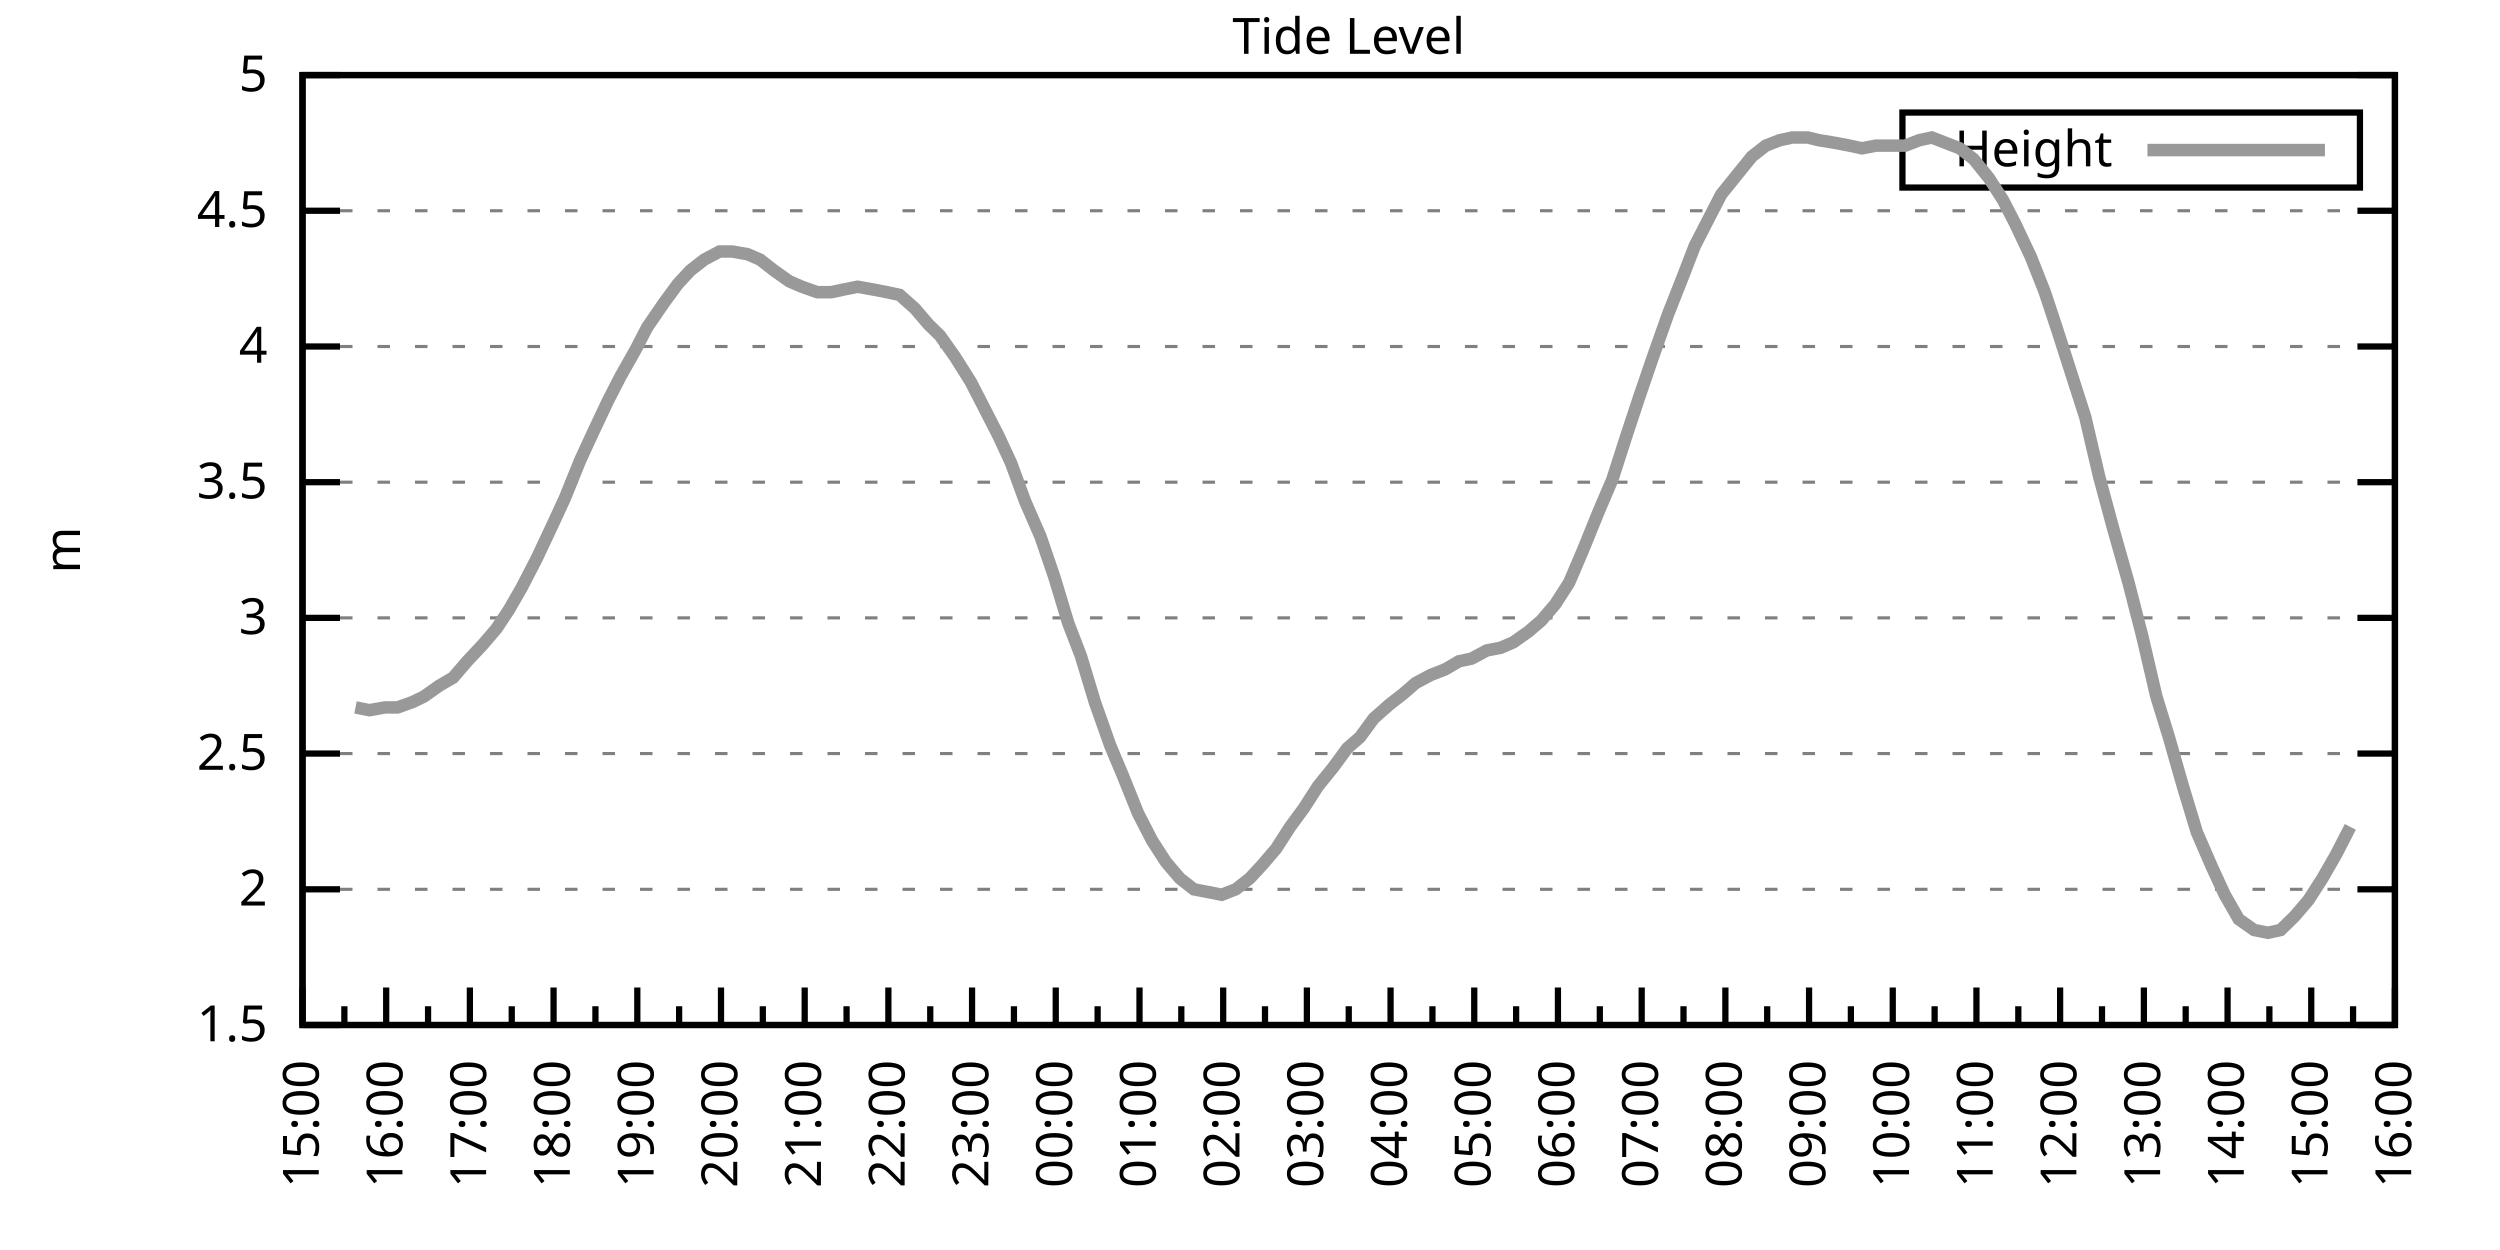
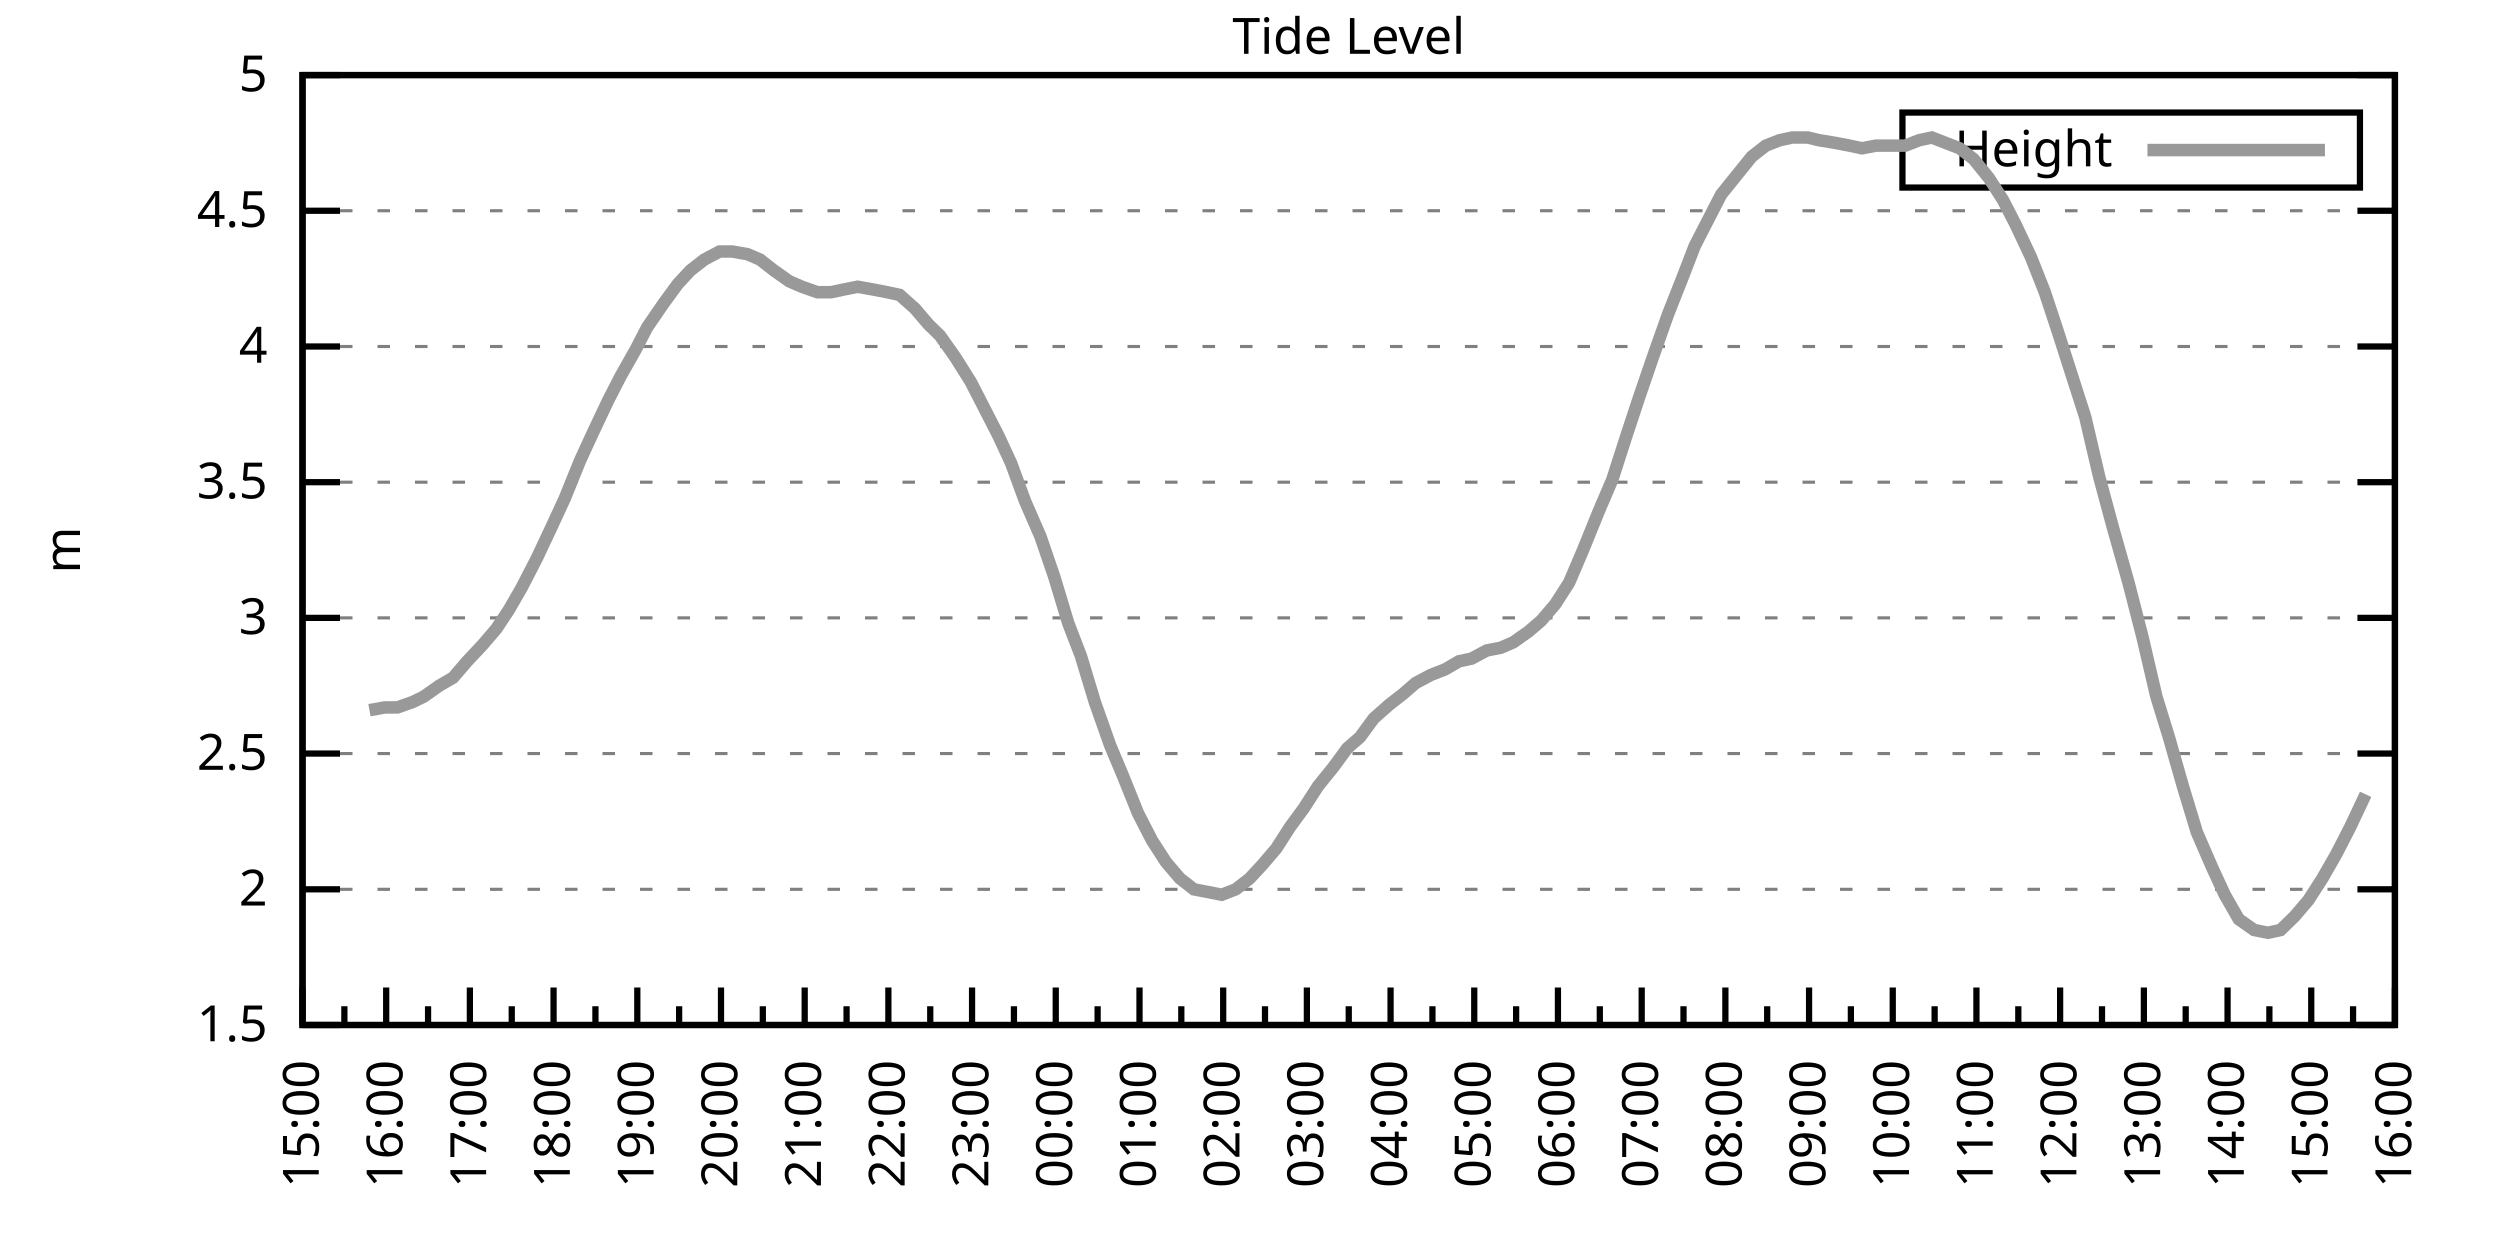
<svg xmlns="http://www.w3.org/2000/svg" xmlns:xlink="http://www.w3.org/1999/xlink" width="400" height="200" viewBox="0 0 400 200">
  <g id="gnuplot_canvas">
    <rect x="0" y="0" width="400" height="200" fill="none" />
    <defs>
      <circle id="gpDot" r="0.5" stroke-width="0.5" stroke="currentColor" />
      <path id="gpPt0" stroke-width="0.333" stroke="currentColor" d="M-1,0 h2 M0,-1 v2" />
      <path id="gpPt1" stroke-width="0.333" stroke="currentColor" d="M-1,-1 L1,1 M1,-1 L-1,1" />
      <path id="gpPt2" stroke-width="0.333" stroke="currentColor" d="M-1,0 L1,0 M0,-1 L0,1 M-1,-1 L1,1 M-1,1 L1,-1" />
      <rect id="gpPt3" stroke-width="0.333" stroke="currentColor" x="-1" y="-1" width="2" height="2" />
      <rect id="gpPt4" stroke-width="0.333" stroke="currentColor" fill="currentColor" x="-1" y="-1" width="2" height="2" />
      <circle id="gpPt5" stroke-width="0.333" stroke="currentColor" cx="0" cy="0" r="1" />
      <use xlink:href="#gpPt5" id="gpPt6" fill="currentColor" stroke="none" />
      <path id="gpPt7" stroke-width="0.333" stroke="currentColor" d="M0,-1.33 L-1.33,0.67 L1.33,0.67 z" />
      <use xlink:href="#gpPt7" id="gpPt8" fill="currentColor" stroke="none" />
      <use xlink:href="#gpPt7" id="gpPt9" stroke="currentColor" transform="rotate(180)" />
      <use xlink:href="#gpPt9" id="gpPt10" fill="currentColor" stroke="none" />
      <use xlink:href="#gpPt3" id="gpPt11" stroke="currentColor" transform="rotate(45)" />
      <use xlink:href="#gpPt11" id="gpPt12" fill="currentColor" stroke="none" />
      <path id="gpPt13" stroke-width="0.333" stroke="currentColor" d="M0,1.330 L1.265,0.411 L0.782,-1.067 L-0.782,-1.076 L-1.265,0.411 z" />
      <use xlink:href="#gpPt13" id="gpPt14" fill="currentColor" stroke="none" />
      <filter id="textbox" filterUnits="objectBoundingBox" x="0" y="0" height="1" width="1">
        <feFlood flood-color="white" flood-opacity="1" result="bgnd" />
        <feComposite in="SourceGraphic" in2="bgnd" operator="atop" />
      </filter>
      <filter id="greybox" filterUnits="objectBoundingBox" x="0" y="0" height="1" width="1">
        <feFlood flood-color="lightgrey" flood-opacity="1" result="grey" />
        <feComposite in="SourceGraphic" in2="grey" operator="atop" />
      </filter>
    </defs>
    <g fill="none" color="white" stroke="currentColor" stroke-width="1.00" stroke-linecap="butt" stroke-linejoin="miter">
</g>
    <g fill="none" color="black" stroke="currentColor" stroke-width="1.00" stroke-linecap="butt" stroke-linejoin="miter">
      <g stroke="none" shape-rendering="crispEdges">
        <polygon fill="rgb(255, 255, 255)" points="48.40,164.00 383.18,164.00 383.18,12.02 48.40,12.02 " />
      </g>
    </g>
    <g fill="none" color="black" stroke="currentColor" stroke-width="1.00" stroke-linecap="butt" stroke-linejoin="miter">
</g>
    <g fill="none" color="black" stroke="black" stroke-width="0.50" stroke-linecap="butt" stroke-linejoin="miter">
</g>
    <g fill="none" color="gray" stroke="currentColor" stroke-width="0.50" stroke-linecap="butt" stroke-linejoin="miter">
      <path stroke="gray" stroke-dasharray="2,4" class="gridline" d="M48.40,164.00 L383.19,164.00  " />
    </g>
    <g fill="none" color="gray" stroke="gray" stroke-width="1.00" stroke-linecap="butt" stroke-linejoin="miter">
</g>
    <g fill="none" color="black" stroke="currentColor" stroke-width="1.00" stroke-linecap="butt" stroke-linejoin="miter">
      <path stroke="black" d="M48.40,164.00 L54.40,164.00 M383.19,164.00 L377.19,164.00  " />
      <g transform="translate(42.80,166.60)" stroke="none" fill="black" font-family="Sans" font-size="8.00" text-anchor="end">
        <text>
          <tspan font-family="Sans"> 1.5</tspan>
        </text>
      </g>
    </g>
    <g fill="none" color="black" stroke="currentColor" stroke-width="1.00" stroke-linecap="butt" stroke-linejoin="miter">
</g>
    <g fill="none" color="black" stroke="black" stroke-width="0.50" stroke-linecap="butt" stroke-linejoin="miter">
</g>
    <g fill="none" color="gray" stroke="currentColor" stroke-width="0.50" stroke-linecap="butt" stroke-linejoin="miter">
      <path stroke="gray" stroke-dasharray="2,4" class="gridline" d="M48.40,142.29 L383.19,142.29  " />
    </g>
    <g fill="none" color="gray" stroke="gray" stroke-width="1.00" stroke-linecap="butt" stroke-linejoin="miter">
</g>
    <g fill="none" color="black" stroke="currentColor" stroke-width="1.00" stroke-linecap="butt" stroke-linejoin="miter">
      <path stroke="black" d="M48.40,142.29 L54.40,142.29 M383.19,142.29 L377.19,142.29  " />
      <g transform="translate(42.80,144.89)" stroke="none" fill="black" font-family="Sans" font-size="8.00" text-anchor="end">
        <text>
          <tspan font-family="Sans"> 2</tspan>
        </text>
      </g>
    </g>
    <g fill="none" color="black" stroke="currentColor" stroke-width="1.00" stroke-linecap="butt" stroke-linejoin="miter">
</g>
    <g fill="none" color="black" stroke="black" stroke-width="0.50" stroke-linecap="butt" stroke-linejoin="miter">
</g>
    <g fill="none" color="gray" stroke="currentColor" stroke-width="0.50" stroke-linecap="butt" stroke-linejoin="miter">
      <path stroke="gray" stroke-dasharray="2,4" class="gridline" d="M48.40,120.57 L383.19,120.57  " />
    </g>
    <g fill="none" color="gray" stroke="gray" stroke-width="1.00" stroke-linecap="butt" stroke-linejoin="miter">
</g>
    <g fill="none" color="black" stroke="currentColor" stroke-width="1.00" stroke-linecap="butt" stroke-linejoin="miter">
      <path stroke="black" d="M48.40,120.57 L54.40,120.57 M383.19,120.57 L377.19,120.57  " />
      <g transform="translate(42.80,123.17)" stroke="none" fill="black" font-family="Sans" font-size="8.00" text-anchor="end">
        <text>
          <tspan font-family="Sans"> 2.5</tspan>
        </text>
      </g>
    </g>
    <g fill="none" color="black" stroke="currentColor" stroke-width="1.00" stroke-linecap="butt" stroke-linejoin="miter">
</g>
    <g fill="none" color="black" stroke="black" stroke-width="0.50" stroke-linecap="butt" stroke-linejoin="miter">
</g>
    <g fill="none" color="gray" stroke="currentColor" stroke-width="0.50" stroke-linecap="butt" stroke-linejoin="miter">
      <path stroke="gray" stroke-dasharray="2,4" class="gridline" d="M48.40,98.86 L383.19,98.86  " />
    </g>
    <g fill="none" color="gray" stroke="gray" stroke-width="1.00" stroke-linecap="butt" stroke-linejoin="miter">
</g>
    <g fill="none" color="black" stroke="currentColor" stroke-width="1.00" stroke-linecap="butt" stroke-linejoin="miter">
      <path stroke="black" d="M48.40,98.86 L54.40,98.86 M383.19,98.86 L377.19,98.86  " />
      <g transform="translate(42.80,101.46)" stroke="none" fill="black" font-family="Sans" font-size="8.00" text-anchor="end">
        <text>
          <tspan font-family="Sans"> 3</tspan>
        </text>
      </g>
    </g>
    <g fill="none" color="black" stroke="currentColor" stroke-width="1.00" stroke-linecap="butt" stroke-linejoin="miter">
</g>
    <g fill="none" color="black" stroke="black" stroke-width="0.50" stroke-linecap="butt" stroke-linejoin="miter">
</g>
    <g fill="none" color="gray" stroke="currentColor" stroke-width="0.50" stroke-linecap="butt" stroke-linejoin="miter">
      <path stroke="gray" stroke-dasharray="2,4" class="gridline" d="M48.40,77.15 L383.19,77.15  " />
    </g>
    <g fill="none" color="gray" stroke="gray" stroke-width="1.00" stroke-linecap="butt" stroke-linejoin="miter">
</g>
    <g fill="none" color="black" stroke="currentColor" stroke-width="1.00" stroke-linecap="butt" stroke-linejoin="miter">
      <path stroke="black" d="M48.40,77.15 L54.40,77.15 M383.19,77.15 L377.19,77.15  " />
      <g transform="translate(42.80,79.75)" stroke="none" fill="black" font-family="Sans" font-size="8.00" text-anchor="end">
        <text>
          <tspan font-family="Sans"> 3.5</tspan>
        </text>
      </g>
    </g>
    <g fill="none" color="black" stroke="currentColor" stroke-width="1.00" stroke-linecap="butt" stroke-linejoin="miter">
</g>
    <g fill="none" color="black" stroke="black" stroke-width="0.50" stroke-linecap="butt" stroke-linejoin="miter">
</g>
    <g fill="none" color="gray" stroke="currentColor" stroke-width="0.50" stroke-linecap="butt" stroke-linejoin="miter">
      <path stroke="gray" stroke-dasharray="2,4" class="gridline" d="M48.40,55.44 L383.19,55.44  " />
    </g>
    <g fill="none" color="gray" stroke="gray" stroke-width="1.00" stroke-linecap="butt" stroke-linejoin="miter">
</g>
    <g fill="none" color="black" stroke="currentColor" stroke-width="1.00" stroke-linecap="butt" stroke-linejoin="miter">
      <path stroke="black" d="M48.40,55.44 L54.40,55.44 M383.19,55.44 L377.19,55.44  " />
      <g transform="translate(42.80,58.04)" stroke="none" fill="black" font-family="Sans" font-size="8.00" text-anchor="end">
        <text>
          <tspan font-family="Sans"> 4</tspan>
        </text>
      </g>
    </g>
    <g fill="none" color="black" stroke="currentColor" stroke-width="1.00" stroke-linecap="butt" stroke-linejoin="miter">
</g>
    <g fill="none" color="black" stroke="black" stroke-width="0.50" stroke-linecap="butt" stroke-linejoin="miter">
</g>
    <g fill="none" color="gray" stroke="currentColor" stroke-width="0.50" stroke-linecap="butt" stroke-linejoin="miter">
      <path stroke="gray" stroke-dasharray="2,4" class="gridline" d="M48.40,33.72 L383.19,33.72  " />
    </g>
    <g fill="none" color="gray" stroke="gray" stroke-width="1.00" stroke-linecap="butt" stroke-linejoin="miter">
</g>
    <g fill="none" color="black" stroke="currentColor" stroke-width="1.00" stroke-linecap="butt" stroke-linejoin="miter">
      <path stroke="black" d="M48.40,33.72 L54.40,33.72 M383.19,33.72 L377.19,33.72  " />
      <g transform="translate(42.80,36.32)" stroke="none" fill="black" font-family="Sans" font-size="8.00" text-anchor="end">
        <text>
          <tspan font-family="Sans"> 4.5</tspan>
        </text>
      </g>
    </g>
    <g fill="none" color="black" stroke="currentColor" stroke-width="1.00" stroke-linecap="butt" stroke-linejoin="miter">
</g>
    <g fill="none" color="black" stroke="black" stroke-width="0.50" stroke-linecap="butt" stroke-linejoin="miter">
</g>
    <g fill="none" color="gray" stroke="currentColor" stroke-width="0.50" stroke-linecap="butt" stroke-linejoin="miter">
      <path stroke="gray" stroke-dasharray="2,4" class="gridline" d="M48.40,12.01 L383.19,12.01  " />
    </g>
    <g fill="none" color="gray" stroke="gray" stroke-width="1.00" stroke-linecap="butt" stroke-linejoin="miter">
</g>
    <g fill="none" color="black" stroke="currentColor" stroke-width="1.00" stroke-linecap="butt" stroke-linejoin="miter">
      <path stroke="black" d="M48.40,12.01 L54.40,12.01 M383.19,12.01 L377.19,12.01  " />
      <g transform="translate(42.80,14.61)" stroke="none" fill="black" font-family="Sans" font-size="8.00" text-anchor="end">
        <text>
          <tspan font-family="Sans"> 5</tspan>
        </text>
      </g>
    </g>
    <g fill="none" color="black" stroke="currentColor" stroke-width="1.00" stroke-linecap="butt" stroke-linejoin="miter">
      <path stroke="black" d="M48.40,164.00 L48.40,158.00  " />
      <g transform="translate(51.00,169.60) rotate(270)" stroke="none" fill="black" font-family="Sans" font-size="8.00" text-anchor="end">
        <text>
          <tspan font-family="Sans">15:00</tspan>
        </text>
      </g>
    </g>
    <g fill="none" color="black" stroke="currentColor" stroke-width="1.00" stroke-linecap="butt" stroke-linejoin="miter">
      <path stroke="black" d="M55.10,164.00 L55.10,161.00 M61.79,164.00 L61.79,158.00  " />
      <g transform="translate(64.39,169.60) rotate(270)" stroke="none" fill="black" font-family="Sans" font-size="8.00" text-anchor="end">
        <text>
          <tspan font-family="Sans">16:00</tspan>
        </text>
      </g>
    </g>
    <g fill="none" color="black" stroke="currentColor" stroke-width="1.00" stroke-linecap="butt" stroke-linejoin="miter">
      <path stroke="black" d="M68.49,164.00 L68.49,161.00 M75.18,164.00 L75.18,158.00  " />
      <g transform="translate(77.78,169.60) rotate(270)" stroke="none" fill="black" font-family="Sans" font-size="8.00" text-anchor="end">
        <text>
          <tspan font-family="Sans">17:00</tspan>
        </text>
      </g>
    </g>
    <g fill="none" color="black" stroke="currentColor" stroke-width="1.00" stroke-linecap="butt" stroke-linejoin="miter">
      <path stroke="black" d="M81.88,164.00 L81.88,161.00 M88.57,164.00 L88.57,158.00  " />
      <g transform="translate(91.17,169.60) rotate(270)" stroke="none" fill="black" font-family="Sans" font-size="8.00" text-anchor="end">
        <text>
          <tspan font-family="Sans">18:00</tspan>
        </text>
      </g>
    </g>
    <g fill="none" color="black" stroke="currentColor" stroke-width="1.00" stroke-linecap="butt" stroke-linejoin="miter">
      <path stroke="black" d="M95.27,164.00 L95.27,161.00 M101.97,164.00 L101.97,158.00  " />
      <g transform="translate(104.57,169.60) rotate(270)" stroke="none" fill="black" font-family="Sans" font-size="8.00" text-anchor="end">
        <text>
          <tspan font-family="Sans">19:00</tspan>
        </text>
      </g>
    </g>
    <g fill="none" color="black" stroke="currentColor" stroke-width="1.00" stroke-linecap="butt" stroke-linejoin="miter">
      <path stroke="black" d="M108.66,164.00 L108.66,161.00 M115.36,164.00 L115.36,158.00  " />
      <g transform="translate(117.96,169.60) rotate(270)" stroke="none" fill="black" font-family="Sans" font-size="8.00" text-anchor="end">
        <text>
          <tspan font-family="Sans">20:00</tspan>
        </text>
      </g>
    </g>
    <g fill="none" color="black" stroke="currentColor" stroke-width="1.00" stroke-linecap="butt" stroke-linejoin="miter">
      <path stroke="black" d="M122.05,164.00 L122.05,161.00 M128.75,164.00 L128.75,158.00  " />
      <g transform="translate(131.35,169.60) rotate(270)" stroke="none" fill="black" font-family="Sans" font-size="8.00" text-anchor="end">
        <text>
          <tspan font-family="Sans">21:00</tspan>
        </text>
      </g>
    </g>
    <g fill="none" color="black" stroke="currentColor" stroke-width="1.00" stroke-linecap="butt" stroke-linejoin="miter">
      <path stroke="black" d="M135.45,164.00 L135.45,161.00 M142.14,164.00 L142.14,158.00  " />
      <g transform="translate(144.74,169.60) rotate(270)" stroke="none" fill="black" font-family="Sans" font-size="8.00" text-anchor="end">
        <text>
          <tspan font-family="Sans">22:00</tspan>
        </text>
      </g>
    </g>
    <g fill="none" color="black" stroke="currentColor" stroke-width="1.00" stroke-linecap="butt" stroke-linejoin="miter">
      <path stroke="black" d="M148.84,164.00 L148.84,161.00 M155.53,164.00 L155.53,158.00  " />
      <g transform="translate(158.13,169.60) rotate(270)" stroke="none" fill="black" font-family="Sans" font-size="8.00" text-anchor="end">
        <text>
          <tspan font-family="Sans">23:00</tspan>
        </text>
      </g>
    </g>
    <g fill="none" color="black" stroke="currentColor" stroke-width="1.00" stroke-linecap="butt" stroke-linejoin="miter">
      <path stroke="black" d="M162.23,164.00 L162.23,161.00 M168.92,164.00 L168.92,158.00  " />
      <g transform="translate(171.52,169.60) rotate(270)" stroke="none" fill="black" font-family="Sans" font-size="8.00" text-anchor="end">
        <text>
          <tspan font-family="Sans">00:00</tspan>
        </text>
      </g>
    </g>
    <g fill="none" color="black" stroke="currentColor" stroke-width="1.00" stroke-linecap="butt" stroke-linejoin="miter">
      <path stroke="black" d="M175.62,164.00 L175.62,161.00 M182.32,164.00 L182.32,158.00  " />
      <g transform="translate(184.92,169.60) rotate(270)" stroke="none" fill="black" font-family="Sans" font-size="8.00" text-anchor="end">
        <text>
          <tspan font-family="Sans">01:00</tspan>
        </text>
      </g>
    </g>
    <g fill="none" color="black" stroke="currentColor" stroke-width="1.00" stroke-linecap="butt" stroke-linejoin="miter">
      <path stroke="black" d="M189.01,164.00 L189.01,161.00 M195.71,164.00 L195.71,158.00  " />
      <g transform="translate(198.31,169.60) rotate(270)" stroke="none" fill="black" font-family="Sans" font-size="8.00" text-anchor="end">
        <text>
          <tspan font-family="Sans">02:00</tspan>
        </text>
      </g>
    </g>
    <g fill="none" color="black" stroke="currentColor" stroke-width="1.00" stroke-linecap="butt" stroke-linejoin="miter">
      <path stroke="black" d="M202.40,164.00 L202.40,161.00 M209.10,164.00 L209.10,158.00  " />
      <g transform="translate(211.70,169.60) rotate(270)" stroke="none" fill="black" font-family="Sans" font-size="8.00" text-anchor="end">
        <text>
          <tspan font-family="Sans">03:00</tspan>
        </text>
      </g>
    </g>
    <g fill="none" color="black" stroke="currentColor" stroke-width="1.00" stroke-linecap="butt" stroke-linejoin="miter">
      <path stroke="black" d="M215.80,164.00 L215.80,161.00 M222.49,164.00 L222.49,158.00  " />
      <g transform="translate(225.09,169.60) rotate(270)" stroke="none" fill="black" font-family="Sans" font-size="8.00" text-anchor="end">
        <text>
          <tspan font-family="Sans">04:00</tspan>
        </text>
      </g>
    </g>
    <g fill="none" color="black" stroke="currentColor" stroke-width="1.00" stroke-linecap="butt" stroke-linejoin="miter">
      <path stroke="black" d="M229.19,164.00 L229.19,161.00 M235.88,164.00 L235.88,158.00  " />
      <g transform="translate(238.48,169.60) rotate(270)" stroke="none" fill="black" font-family="Sans" font-size="8.00" text-anchor="end">
        <text>
          <tspan font-family="Sans">05:00</tspan>
        </text>
      </g>
    </g>
    <g fill="none" color="black" stroke="currentColor" stroke-width="1.00" stroke-linecap="butt" stroke-linejoin="miter">
      <path stroke="black" d="M242.58,164.00 L242.58,161.00 M249.27,164.00 L249.27,158.00  " />
      <g transform="translate(251.87,169.60) rotate(270)" stroke="none" fill="black" font-family="Sans" font-size="8.00" text-anchor="end">
        <text>
          <tspan font-family="Sans">06:00</tspan>
        </text>
      </g>
    </g>
    <g fill="none" color="black" stroke="currentColor" stroke-width="1.00" stroke-linecap="butt" stroke-linejoin="miter">
      <path stroke="black" d="M255.97,164.00 L255.97,161.00 M262.67,164.00 L262.67,158.00  " />
      <g transform="translate(265.27,169.60) rotate(270)" stroke="none" fill="black" font-family="Sans" font-size="8.00" text-anchor="end">
        <text>
          <tspan font-family="Sans">07:00</tspan>
        </text>
      </g>
    </g>
    <g fill="none" color="black" stroke="currentColor" stroke-width="1.00" stroke-linecap="butt" stroke-linejoin="miter">
      <path stroke="black" d="M269.36,164.00 L269.36,161.00 M276.06,164.00 L276.06,158.00  " />
      <g transform="translate(278.66,169.60) rotate(270)" stroke="none" fill="black" font-family="Sans" font-size="8.00" text-anchor="end">
        <text>
          <tspan font-family="Sans">08:00</tspan>
        </text>
      </g>
    </g>
    <g fill="none" color="black" stroke="currentColor" stroke-width="1.00" stroke-linecap="butt" stroke-linejoin="miter">
      <path stroke="black" d="M282.75,164.00 L282.75,161.00 M289.45,164.00 L289.45,158.00  " />
      <g transform="translate(292.05,169.60) rotate(270)" stroke="none" fill="black" font-family="Sans" font-size="8.00" text-anchor="end">
        <text>
          <tspan font-family="Sans">09:00</tspan>
        </text>
      </g>
    </g>
    <g fill="none" color="black" stroke="currentColor" stroke-width="1.00" stroke-linecap="butt" stroke-linejoin="miter">
      <path stroke="black" d="M296.14,164.00 L296.14,161.00 M302.84,164.00 L302.84,158.00  " />
      <g transform="translate(305.44,169.60) rotate(270)" stroke="none" fill="black" font-family="Sans" font-size="8.00" text-anchor="end">
        <text>
          <tspan font-family="Sans">10:00</tspan>
        </text>
      </g>
    </g>
    <g fill="none" color="black" stroke="currentColor" stroke-width="1.00" stroke-linecap="butt" stroke-linejoin="miter">
      <path stroke="black" d="M309.54,164.00 L309.54,161.00 M316.23,164.00 L316.23,158.00  " />
      <g transform="translate(318.83,169.60) rotate(270)" stroke="none" fill="black" font-family="Sans" font-size="8.00" text-anchor="end">
        <text>
          <tspan font-family="Sans">11:00</tspan>
        </text>
      </g>
    </g>
    <g fill="none" color="black" stroke="currentColor" stroke-width="1.00" stroke-linecap="butt" stroke-linejoin="miter">
      <path stroke="black" d="M322.93,164.00 L322.93,161.00 M329.62,164.00 L329.62,158.00  " />
      <g transform="translate(332.22,169.60) rotate(270)" stroke="none" fill="black" font-family="Sans" font-size="8.00" text-anchor="end">
        <text>
          <tspan font-family="Sans">12:00</tspan>
        </text>
      </g>
    </g>
    <g fill="none" color="black" stroke="currentColor" stroke-width="1.00" stroke-linecap="butt" stroke-linejoin="miter">
      <path stroke="black" d="M336.32,164.00 L336.32,161.00 M343.02,164.00 L343.02,158.00  " />
      <g transform="translate(345.62,169.60) rotate(270)" stroke="none" fill="black" font-family="Sans" font-size="8.00" text-anchor="end">
        <text>
          <tspan font-family="Sans">13:00</tspan>
        </text>
      </g>
    </g>
    <g fill="none" color="black" stroke="currentColor" stroke-width="1.00" stroke-linecap="butt" stroke-linejoin="miter">
      <path stroke="black" d="M349.71,164.00 L349.71,161.00 M356.41,164.00 L356.41,158.00  " />
      <g transform="translate(359.01,169.60) rotate(270)" stroke="none" fill="black" font-family="Sans" font-size="8.00" text-anchor="end">
        <text>
          <tspan font-family="Sans">14:00</tspan>
        </text>
      </g>
    </g>
    <g fill="none" color="black" stroke="currentColor" stroke-width="1.00" stroke-linecap="butt" stroke-linejoin="miter">
      <path stroke="black" d="M363.10,164.00 L363.10,161.00 M369.80,164.00 L369.80,158.00  " />
      <g transform="translate(372.40,169.60) rotate(270)" stroke="none" fill="black" font-family="Sans" font-size="8.00" text-anchor="end">
        <text>
          <tspan font-family="Sans">15:00</tspan>
        </text>
      </g>
    </g>
    <g fill="none" color="black" stroke="currentColor" stroke-width="1.00" stroke-linecap="butt" stroke-linejoin="miter">
      <path stroke="black" d="M376.49,164.00 L376.49,161.00 M383.19,164.00 L383.19,158.00  " />
      <g transform="translate(385.79,169.60) rotate(270)" stroke="none" fill="black" font-family="Sans" font-size="8.00" text-anchor="end">
        <text>
          <tspan font-family="Sans">16:00</tspan>
        </text>
      </g>
    </g>
    <g fill="none" color="black" stroke="currentColor" stroke-width="1.00" stroke-linecap="butt" stroke-linejoin="miter">
</g>
    <g fill="none" color="black" stroke="currentColor" stroke-width="1.00" stroke-linecap="butt" stroke-linejoin="miter">
      <path stroke="black" d="M48.40,12.01 L48.40,164.00 L383.19,164.00 L383.19,12.01 L48.40,12.01 Z  " />
    </g>
    <g fill="none" color="black" stroke="currentColor" stroke-width="1.00" stroke-linecap="butt" stroke-linejoin="miter">
      <g transform="translate(12.80,88.01) rotate(270)" stroke="none" fill="black" font-family="Sans" font-size="8.00" text-anchor="middle">
        <text>
          <tspan font-family="Sans">m</tspan>
        </text>
      </g>
    </g>
    <g fill="none" color="black" stroke="currentColor" stroke-width="1.00" stroke-linecap="butt" stroke-linejoin="miter">
</g>
    <g fill="none" color="black" stroke="currentColor" stroke-width="1.00" stroke-linecap="butt" stroke-linejoin="miter">
      <path stroke="black" d="M304.39,30.01 L304.39,18.01 L377.59,18.01 L377.59,30.01 L304.39,30.01 Z  " />
    </g>
    <g id="Tide_level_plot_1">
      <g fill="none" color="white" stroke="black" stroke-width="2.00" stroke-linecap="butt" stroke-linejoin="miter">
</g>
      <g fill="none" color="black" stroke="currentColor" stroke-width="2.00" stroke-linecap="butt" stroke-linejoin="miter">
        <g transform="translate(337.99,26.61)" stroke="none" fill="black" font-family="Sans" font-size="8.00" text-anchor="end">
          <text>
            <tspan font-family="Sans">Height</tspan>
          </text>
        </g>
      </g>
      <g fill="none" color="black" stroke="currentColor" stroke-width="2.00" stroke-linecap="butt" stroke-linejoin="miter">
-         <path stroke="rgb(153, 153, 153)" d="M343.59,24.01 L371.99,24.01 M56.88,113.19 L59.11,113.63 L61.57,113.19 L63.58,113.19 L66.03,112.32 L67.82,111.45   L70.27,109.72 L72.50,108.42 L74.74,105.81 L77.19,103.20 L79.42,100.60 L81.43,97.56 L83.44,94.08 L85.90,89.31   L88.35,84.10 L90.36,79.75 L92.82,73.67 L94.82,69.33 L97.28,64.12 L99.29,60.21 L101.74,55.87 L103.53,52.40   L106.21,48.49 L108.44,45.45 L110.45,43.28 L112.68,41.54 L115.13,40.24 L117.14,40.24 L119.60,40.67 L121.61,41.54   L123.84,43.28 L126.29,45.01 L128.30,45.88 L130.76,46.75 L132.99,46.75 L135.00,46.32 L137.23,45.88 L139.69,46.32   L141.92,46.75 L143.93,47.18 L146.38,49.36 L148.61,51.96 L150.40,53.70 L152.85,57.17 L155.31,61.08 L157.10,64.56   L159.77,69.77 L161.78,74.11 L164.01,80.19 L166.47,85.83 L168.70,92.35 L170.93,99.73 L172.94,104.94 L175.17,112.32   L177.63,119.27 L179.64,124.05 L182.09,130.13 L184.32,134.47 L186.56,137.94 L188.79,140.55 L191.02,142.29 L193.25,142.72   L195.48,143.16 L197.72,142.29 L199.95,140.55 L201.96,138.38 L204.19,135.77 L206.42,132.30 L208.65,129.26 L210.88,125.79   L213.34,122.75 L215.57,119.71 L217.58,117.97 L219.81,114.93 L222.27,112.76 L224.50,111.02 L226.51,109.28 L228.96,107.98   L231.20,107.11 L233.43,105.81 L235.44,105.38 L237.89,104.07 L240.12,103.64 L242.13,102.77 L244.59,101.03 L246.60,99.30   L248.83,96.69 L251.06,93.22 L253.29,88.00 L255.75,81.93 L257.98,76.71 L260.21,69.77 L262.22,63.69 L264.45,57.17   L266.91,50.22 L269.14,44.58 L271.15,39.37 L273.60,34.59 L275.39,31.12 L277.84,28.08 L280.30,25.04 L282.53,23.30   L284.76,22.43 L286.77,22.00 L289.23,22.00 L291.01,22.43 L293.69,22.87 L295.92,23.30 L297.93,23.73 L300.16,23.30   L302.39,23.30 L304.85,23.30 L307.08,22.43 L309.09,22.00 L311.32,22.87 L313.55,23.73 L315.79,25.47 L318.24,28.51   L320.47,31.99 L322.48,35.89 L324.94,41.11 L327.17,46.75 L329.18,52.83 L331.41,59.78 L333.64,66.73 L335.87,76.28   L338.10,84.53 L340.56,93.22 L342.79,101.90 L345.02,111.45 L347.03,117.97 L349.26,125.79 L351.50,133.17 L353.95,138.81   L355.96,143.16 L358.19,147.06 L360.65,148.80 L362.88,149.24 L364.89,148.80 L367.12,146.63 L369.35,144.02 L371.58,140.55   L373.82,136.64 L376.05,132.30  " />
+         <path stroke="rgb(153, 153, 153)" d="M343.59,24.01 L371.99,24.01 M59.11,113.63 L61.57,113.19 L63.58,113.19 L66.03,112.32 L67.82,111.45 L70.27,109.72   L72.50,108.42 L74.74,105.81 L77.19,103.20 L79.42,100.60 L81.43,97.56 L83.44,94.08 L85.90,89.31 L88.35,84.10   L90.36,79.75 L92.82,73.67 L94.82,69.33 L97.28,64.12 L99.29,60.21 L101.74,55.87 L103.53,52.40 L106.21,48.49   L108.44,45.45 L110.45,43.28 L112.68,41.54 L115.13,40.24 L117.14,40.24 L119.60,40.67 L121.61,41.54 L123.84,43.28   L126.29,45.01 L128.30,45.88 L130.76,46.75 L132.99,46.75 L135.00,46.32 L137.23,45.88 L139.69,46.32 L141.92,46.75   L143.93,47.18 L146.38,49.36 L148.61,51.96 L150.40,53.70 L152.85,57.17 L155.31,61.08 L157.10,64.56 L159.77,69.77   L161.78,74.11 L164.01,80.19 L166.47,85.83 L168.70,92.35 L170.93,99.73 L172.94,104.94 L175.17,112.32 L177.63,119.27   L179.64,124.05 L182.09,130.13 L184.32,134.47 L186.56,137.94 L188.79,140.55 L191.02,142.29 L193.25,142.72 L195.48,143.16   L197.72,142.29 L199.95,140.55 L201.96,138.38 L204.19,135.77 L206.42,132.30 L208.65,129.26 L210.88,125.79 L213.34,122.75   L215.57,119.71 L217.58,117.97 L219.81,114.93 L222.27,112.76 L224.50,111.02 L226.51,109.28 L228.96,107.98 L231.20,107.11   L233.43,105.81 L235.44,105.38 L237.89,104.07 L240.12,103.64 L242.13,102.77 L244.59,101.03 L246.60,99.30 L248.83,96.69   L251.06,93.22 L253.29,88.00 L255.75,81.93 L257.98,76.71 L260.21,69.77 L262.22,63.69 L264.45,57.17 L266.91,50.22   L269.14,44.58 L271.15,39.37 L273.60,34.59 L275.39,31.12 L277.84,28.08 L280.30,25.04 L282.53,23.30 L284.76,22.43   L286.77,22.00 L289.23,22.00 L291.01,22.43 L293.69,22.87 L295.92,23.30 L297.93,23.73 L300.16,23.30 L302.39,23.30   L304.85,23.30 L307.08,22.43 L309.09,22.00 L311.32,22.87 L313.55,23.73 L315.79,25.47 L318.24,28.51 L320.47,31.99   L322.48,35.89 L324.94,41.11 L327.17,46.75 L329.18,52.83 L331.41,59.78 L333.64,66.73 L335.87,76.28 L338.10,84.53   L340.56,93.22 L342.79,101.90 L345.02,111.45 L347.03,117.97 L349.26,125.79 L351.50,133.17 L353.95,138.81 L355.96,143.16   L358.19,147.06 L360.65,148.80 L362.88,149.24 L364.89,148.80 L367.12,146.63 L369.35,144.02 L371.58,140.55 L373.82,136.64   L376.05,132.30 L378.50,127.09  " />
      </g>
    </g>
    <g fill="none" color="black" stroke="currentColor" stroke-width="2.00" stroke-linecap="butt" stroke-linejoin="miter">
</g>
    <g fill="none" color="black" stroke="black" stroke-width="1.00" stroke-linecap="butt" stroke-linejoin="miter">
</g>
    <g fill="none" color="black" stroke="currentColor" stroke-width="1.00" stroke-linecap="butt" stroke-linejoin="miter">
      <path stroke="black" d="M48.40,12.01 L48.40,164.00 L383.19,164.00 L383.19,12.01 L48.40,12.01 Z  " />
    </g>
    <g fill="none" color="black" stroke="currentColor" stroke-width="1.00" stroke-linecap="butt" stroke-linejoin="miter">
      <g transform="translate(215.79,8.61)" stroke="none" fill="black" font-family="Sans" font-size="8.00" text-anchor="middle">
        <text>
          <tspan font-family="Sans">Tide Level</tspan>
        </text>
      </g>
    </g>
    <g fill="none" color="black" stroke="currentColor" stroke-width="1.00" stroke-linecap="butt" stroke-linejoin="miter">
</g>
  </g>
</svg>
